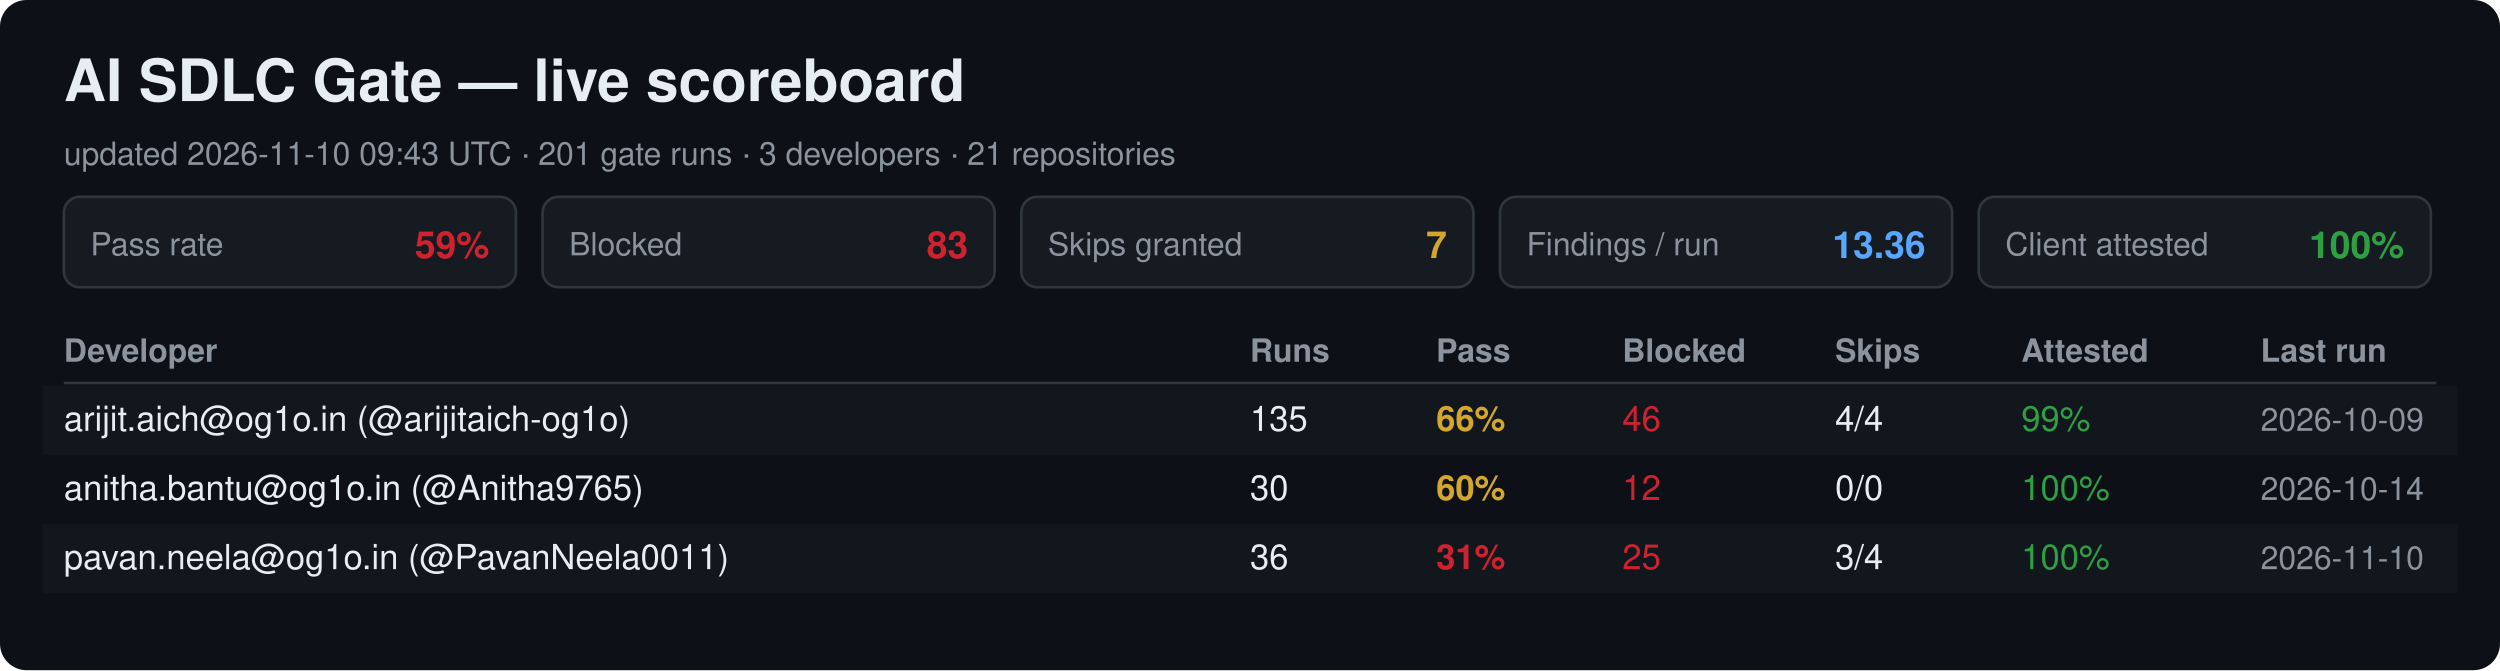
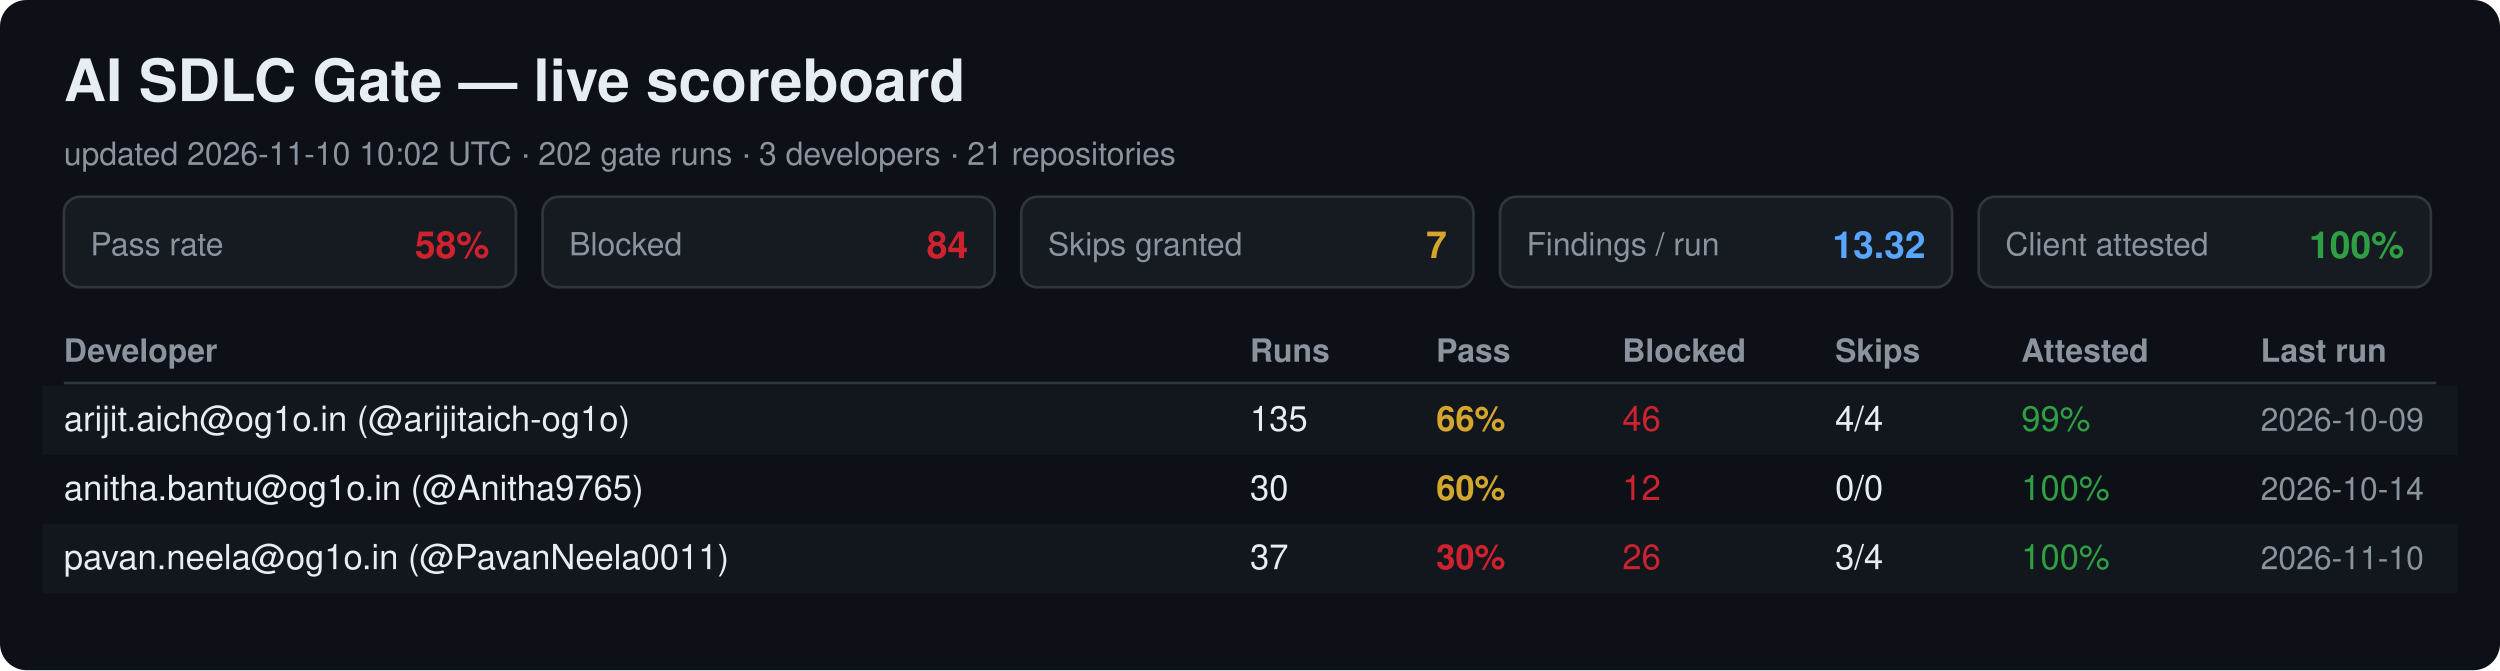
<svg xmlns="http://www.w3.org/2000/svg" width="940" height="252" viewBox="0 0 940 252" font-family="Segoe UI, Helvetica, Arial, sans-serif">
  <rect width="940" height="252" rx="10" fill="#0d1117" />
  <text x="24" y="38" font-size="22" font-weight="700" fill="#e6edf3">AI SDLC Gate — live scoreboard</text>
-   <text x="24" y="62" font-size="12" fill="#8b949e">updated 2026-11-10 09:43 UTC · 201 gate runs · 3 developers · 21 repositories</text>
+   <text x="24" y="62" font-size="12" fill="#8b949e">updated 2026-11-10 10:02 UTC · 202 gate runs · 3 developers · 21 repositories</text>
  <rect x="24" y="74" width="170" height="34" rx="6" fill="#161b22" stroke="#30363d" />
  <text x="34" y="96" font-size="12" fill="#8b949e">Pass rate</text>
-   <text x="184" y="97" font-size="14" font-weight="700" fill="#cf222e" text-anchor="end">59%</text>
+   <text x="184" y="97" font-size="14" font-weight="700" fill="#cf222e" text-anchor="end">58%</text>
  <rect x="204" y="74" width="170" height="34" rx="6" fill="#161b22" stroke="#30363d" />
  <text x="214" y="96" font-size="12" fill="#8b949e">Blocked</text>
-   <text x="364" y="97" font-size="14" font-weight="700" fill="#cf222e" text-anchor="end">83</text>
+   <text x="364" y="97" font-size="14" font-weight="700" fill="#cf222e" text-anchor="end">84</text>
  <rect x="384" y="74" width="170" height="34" rx="6" fill="#161b22" stroke="#30363d" />
  <text x="394" y="96" font-size="12" fill="#8b949e">Skips granted</text>
  <text x="544" y="97" font-size="14" font-weight="700" fill="#d4a72c" text-anchor="end">7</text>
  <rect x="564" y="74" width="170" height="34" rx="6" fill="#161b22" stroke="#30363d" />
  <text x="574" y="96" font-size="12" fill="#8b949e">Findings / run</text>
-   <text x="724" y="97" font-size="14" font-weight="700" fill="#58a6ff" text-anchor="end">13.36</text>
+   <text x="724" y="97" font-size="14" font-weight="700" fill="#58a6ff" text-anchor="end">13.32</text>
  <rect x="744" y="74" width="170" height="34" rx="6" fill="#161b22" stroke="#30363d" />
  <text x="754" y="96" font-size="12" fill="#8b949e">Client attested</text>
  <text x="904" y="97" font-size="14" font-weight="700" fill="#2ea043" text-anchor="end">100%</text>
  <text x="24" y="136" font-size="12" font-weight="700" fill="#8b949e">Developer</text>
  <text x="470" y="136" font-size="12" font-weight="700" fill="#8b949e">Runs</text>
  <text x="540" y="136" font-size="12" font-weight="700" fill="#8b949e">Pass</text>
  <text x="610" y="136" font-size="12" font-weight="700" fill="#8b949e">Blocked</text>
  <text x="690" y="136" font-size="12" font-weight="700" fill="#8b949e">Skips</text>
  <text x="760" y="136" font-size="12" font-weight="700" fill="#8b949e">Attested</text>
  <text x="850" y="136" font-size="12" font-weight="700" fill="#8b949e">Last run</text>
  <line x1="24" y1="144" x2="916" y2="144" stroke="#30363d" />
  <rect x="16" y="145" width="908" height="26" fill="#161b22" opacity="0.6" />
  <text x="24" y="162" font-size="13" fill="#e6edf3">arijit.aich@og1o.in (@arijitaich-og1o)</text>
  <text x="470" y="162" font-size="13" fill="#e6edf3">135</text>
  <text x="540" y="162" font-size="13" font-weight="700" fill="#d4a72c">66%</text>
  <text x="610" y="162" font-size="13" fill="#cf222e">46</text>
  <text x="690" y="162" font-size="13" fill="#e6edf3">4/4</text>
  <text x="760" y="162" font-size="13" fill="#2ea043">99%</text>
  <text x="850" y="162" font-size="12" fill="#8b949e">2026-10-09</text>
  <text x="24" y="188" font-size="13" fill="#e6edf3">anitha.bantu@og1o.in (@Anitha9765)</text>
  <text x="470" y="188" font-size="13" fill="#e6edf3">30</text>
  <text x="540" y="188" font-size="13" font-weight="700" fill="#d4a72c">60%</text>
  <text x="610" y="188" font-size="13" fill="#cf222e">12</text>
  <text x="690" y="188" font-size="13" fill="#e6edf3">0/0</text>
  <text x="760" y="188" font-size="13" fill="#2ea043">100%</text>
  <text x="850" y="188" font-size="12" fill="#8b949e">2026-10-14</text>
  <rect x="16" y="197" width="908" height="26" fill="#161b22" opacity="0.6" />
  <text x="24" y="214" font-size="13" fill="#e6edf3">pavan.neela@og1o.in (@PavanNeela0011)</text>
-   <text x="470" y="214" font-size="13" fill="#e6edf3">36</text>
-   <text x="540" y="214" font-size="13" font-weight="700" fill="#cf222e">31%</text>
-   <text x="610" y="214" font-size="13" fill="#cf222e">25</text>
+   <text x="470" y="214" font-size="13" fill="#e6edf3">37</text>
+   <text x="540" y="214" font-size="13" font-weight="700" fill="#cf222e">30%</text>
+   <text x="610" y="214" font-size="13" fill="#cf222e">26</text>
  <text x="690" y="214" font-size="13" fill="#e6edf3">3/4</text>
  <text x="760" y="214" font-size="13" fill="#2ea043">100%</text>
  <text x="850" y="214" font-size="12" fill="#8b949e">2026-11-10</text>
</svg>
